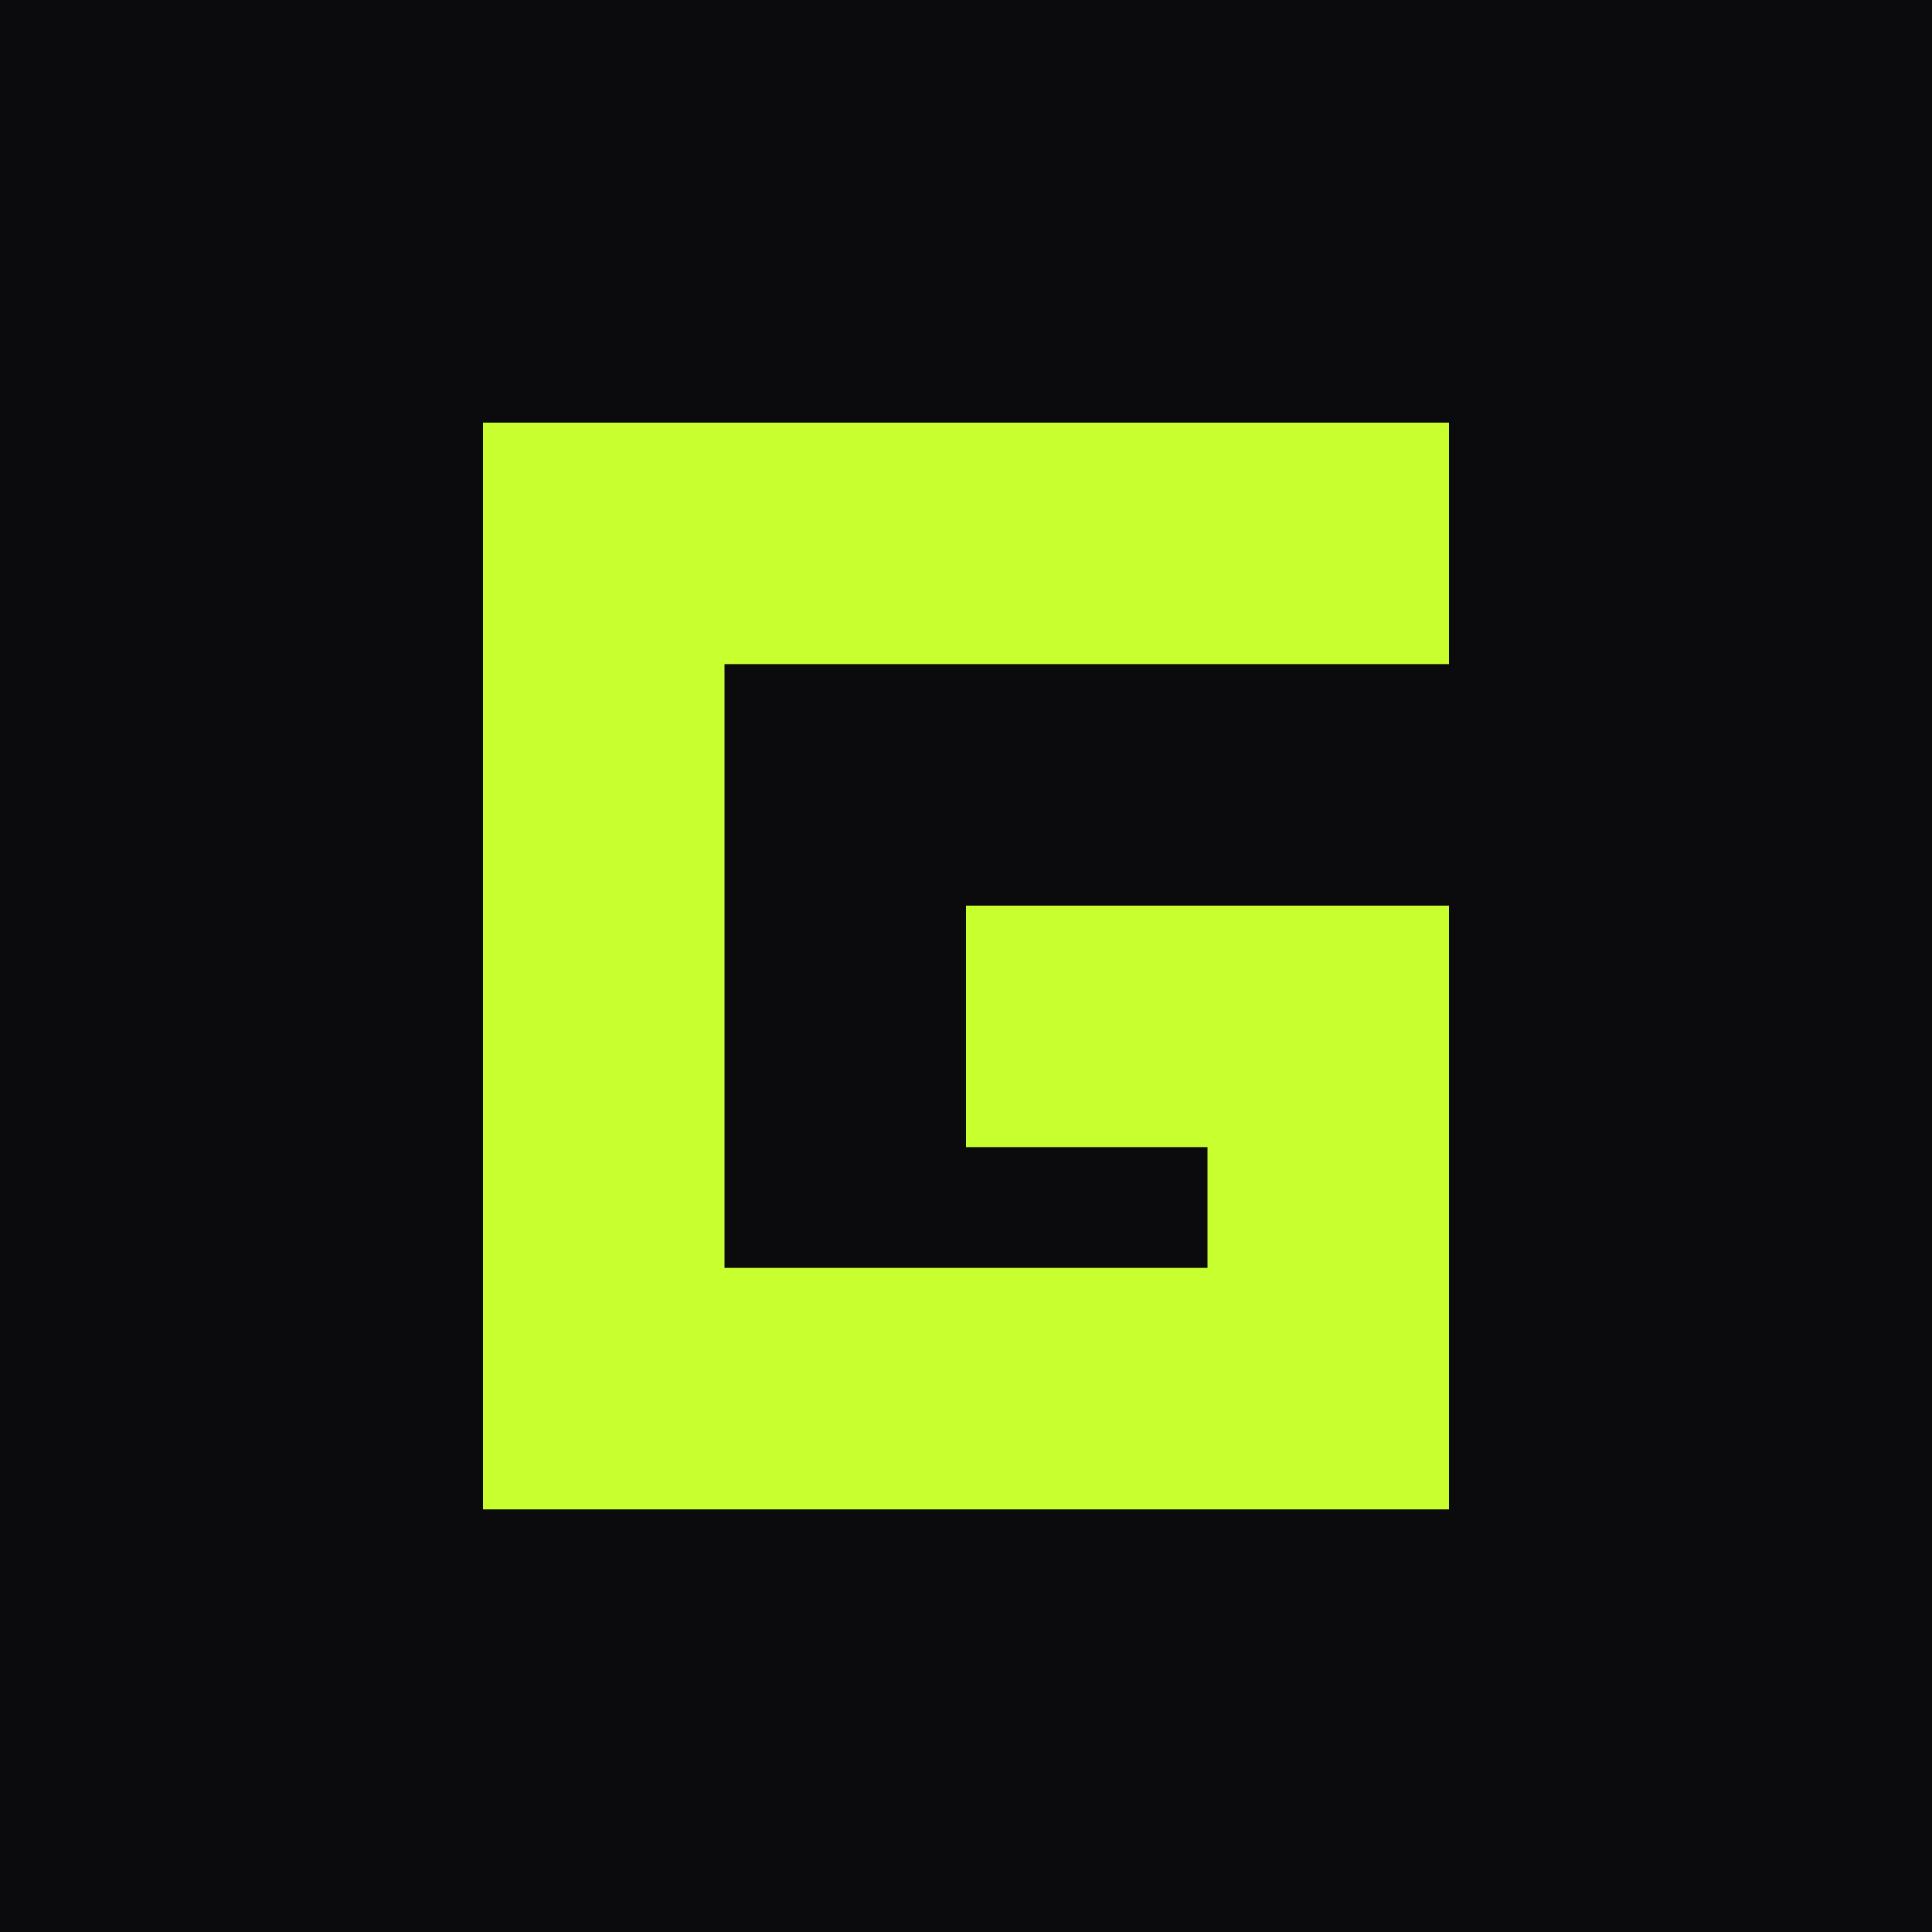
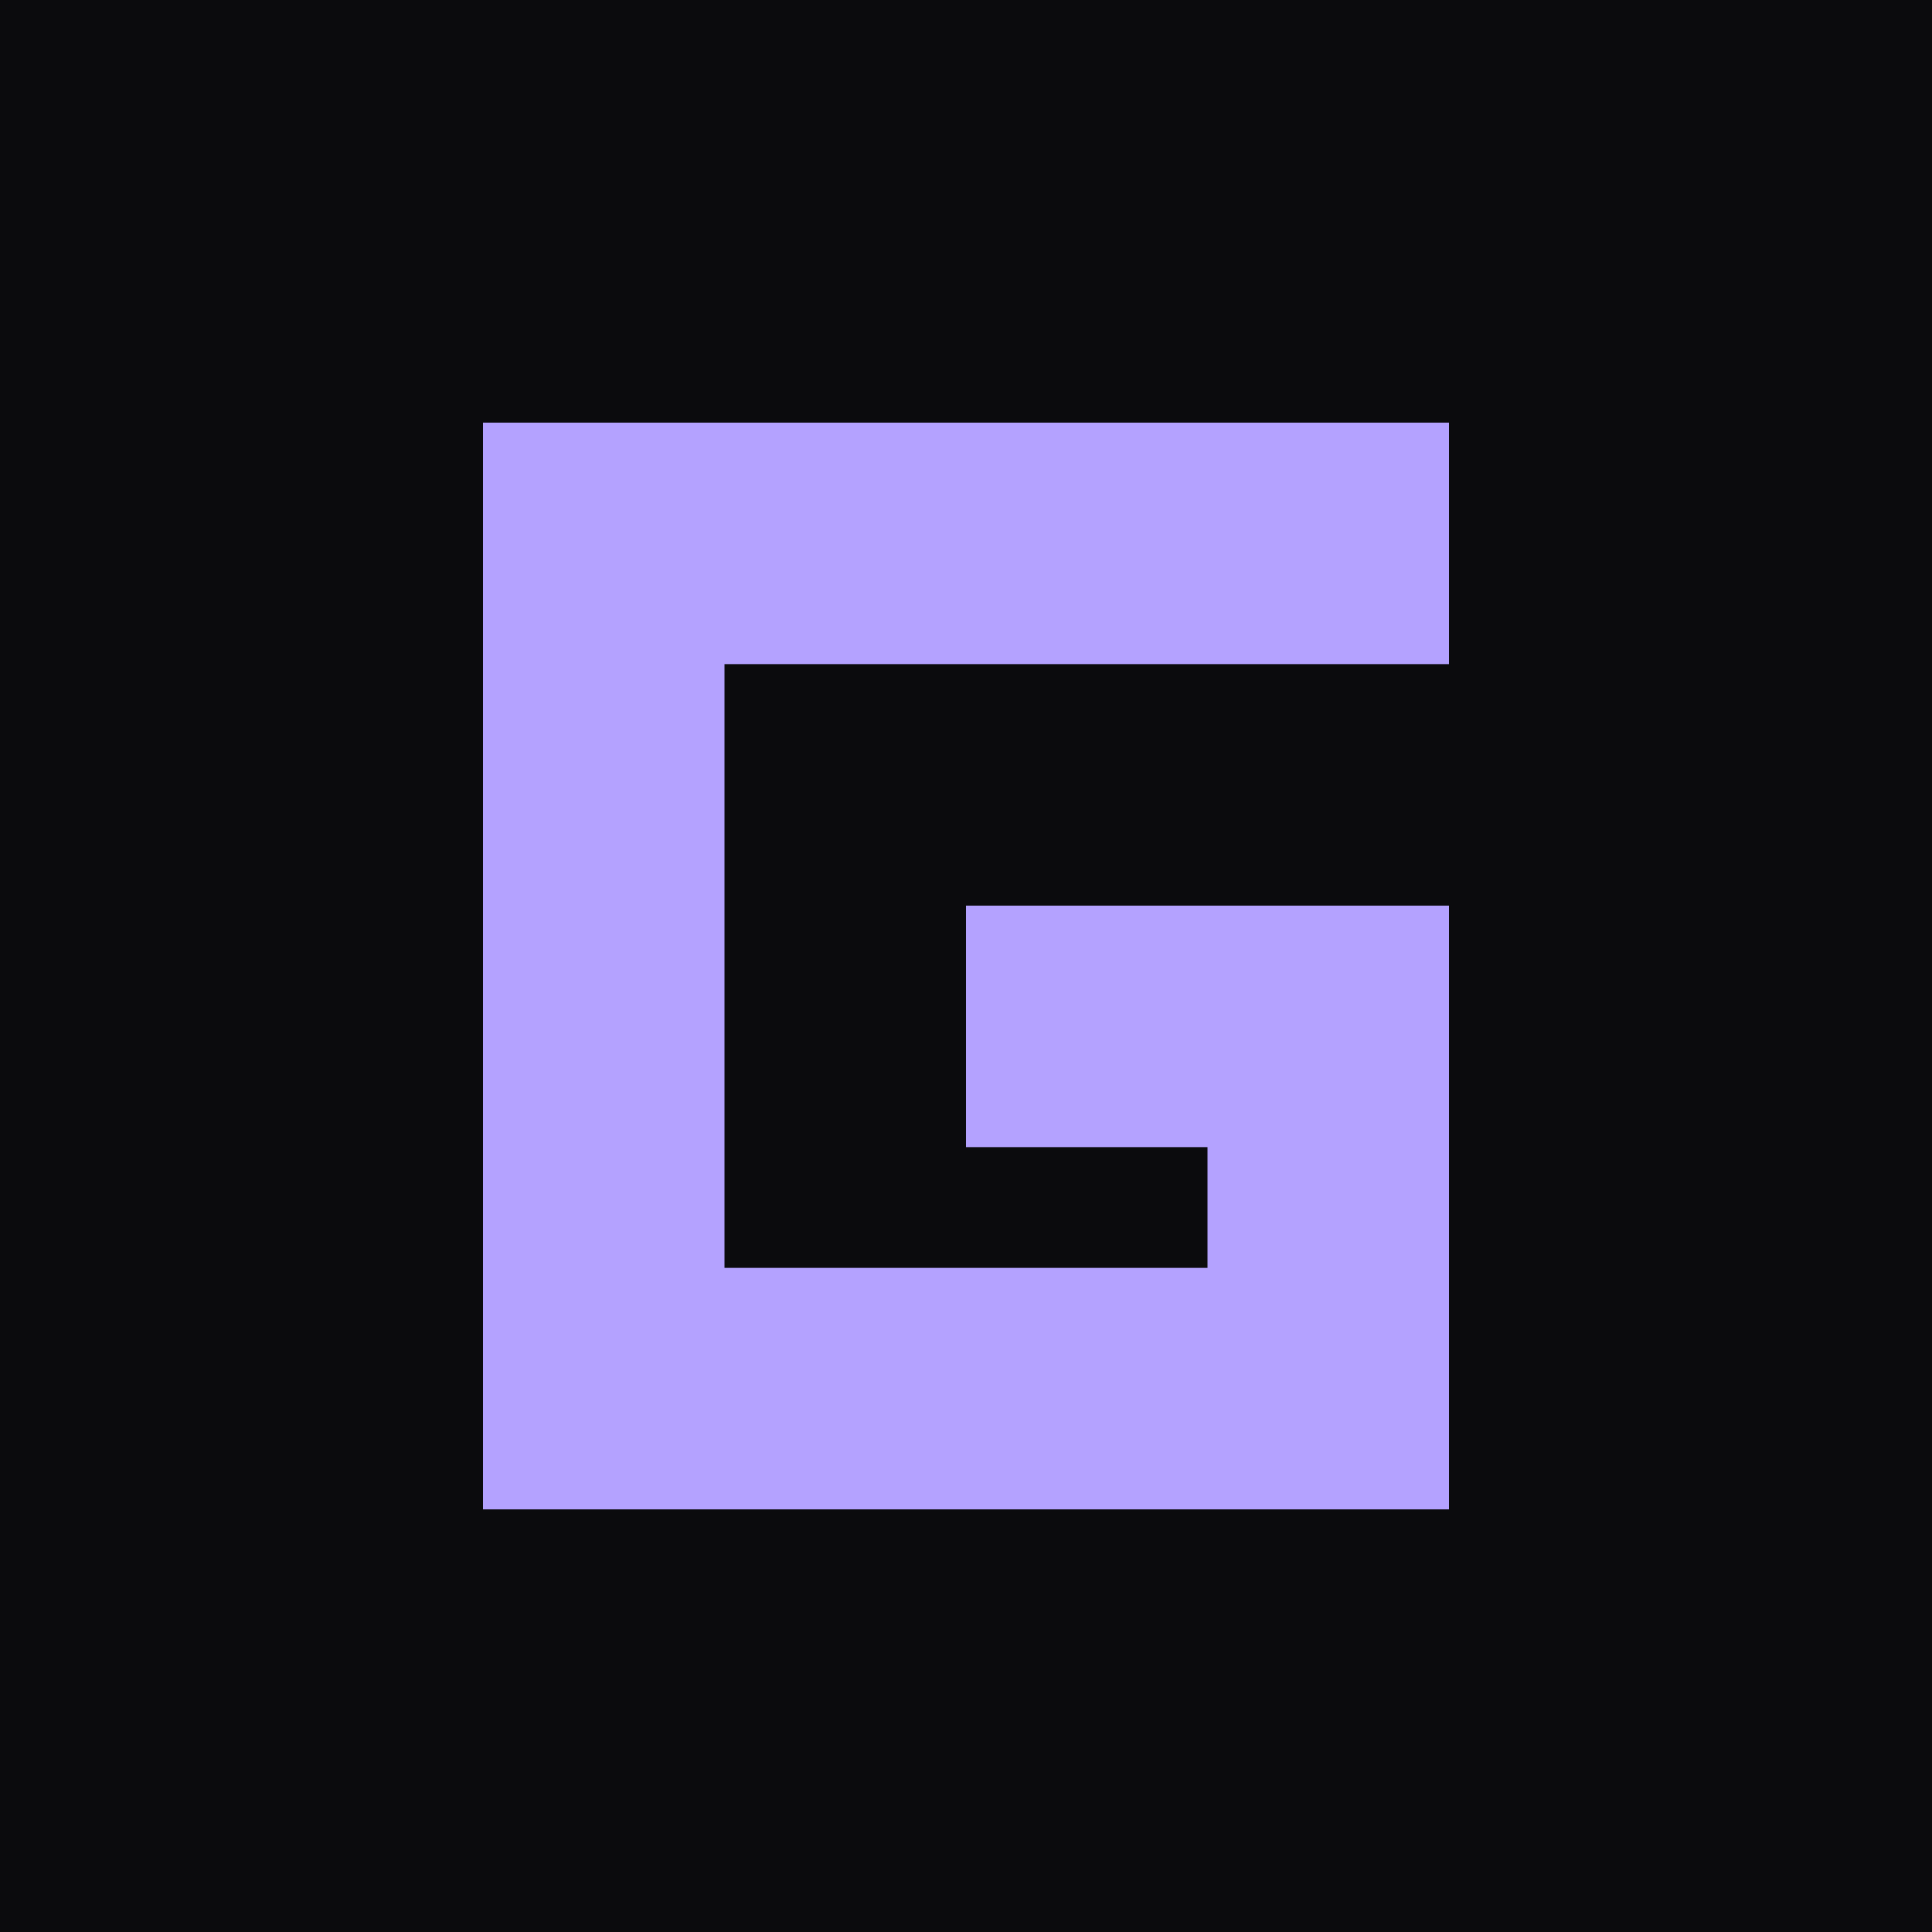
<svg xmlns="http://www.w3.org/2000/svg" viewBox="0 0 64 64">
  <rect width="64" height="64" fill="#0b0b0d" />
-   <path d="M48 14H16v36h32V30H32v8h8v4H24V22h24z" fill="#c8ff2e" />
+   <path d="M48 14H16v36h32V30H32v8h8v4H24V22h24z" fill="#b4a2ff" />
</svg>
